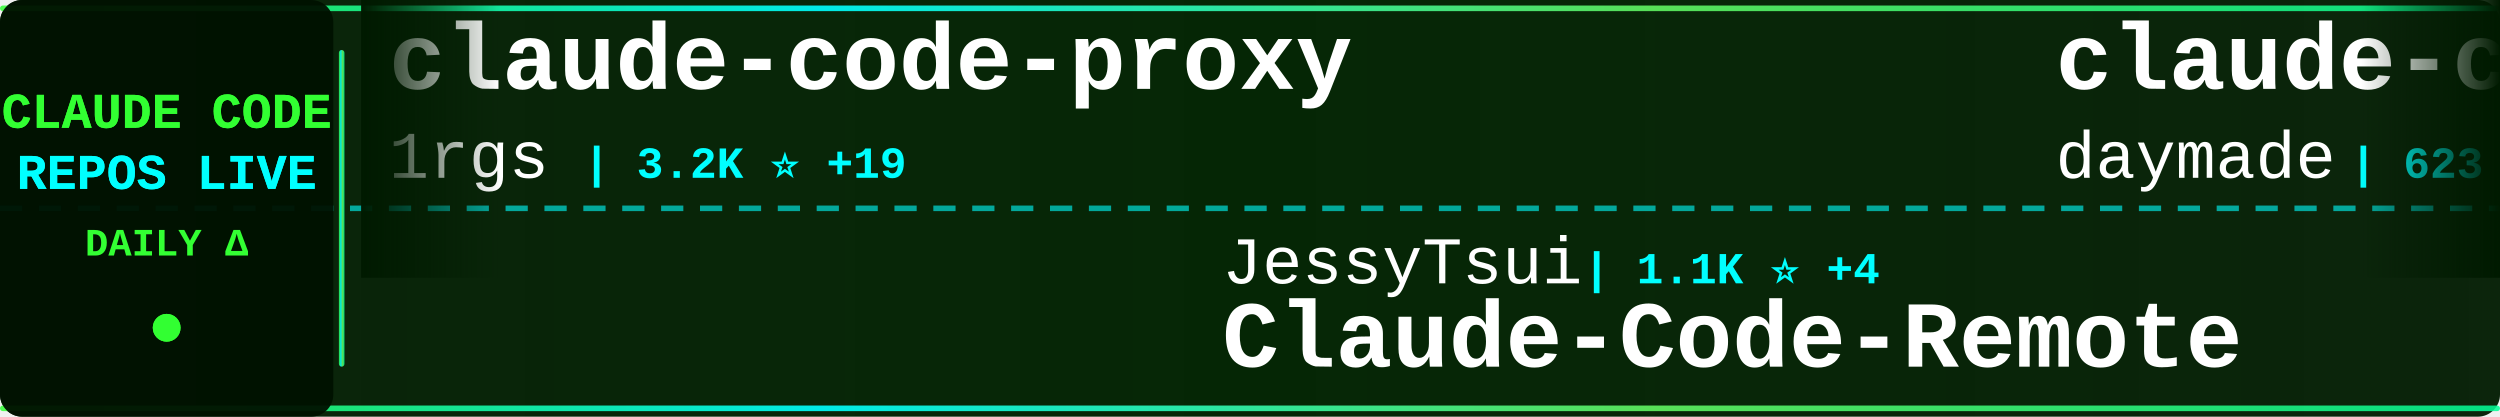
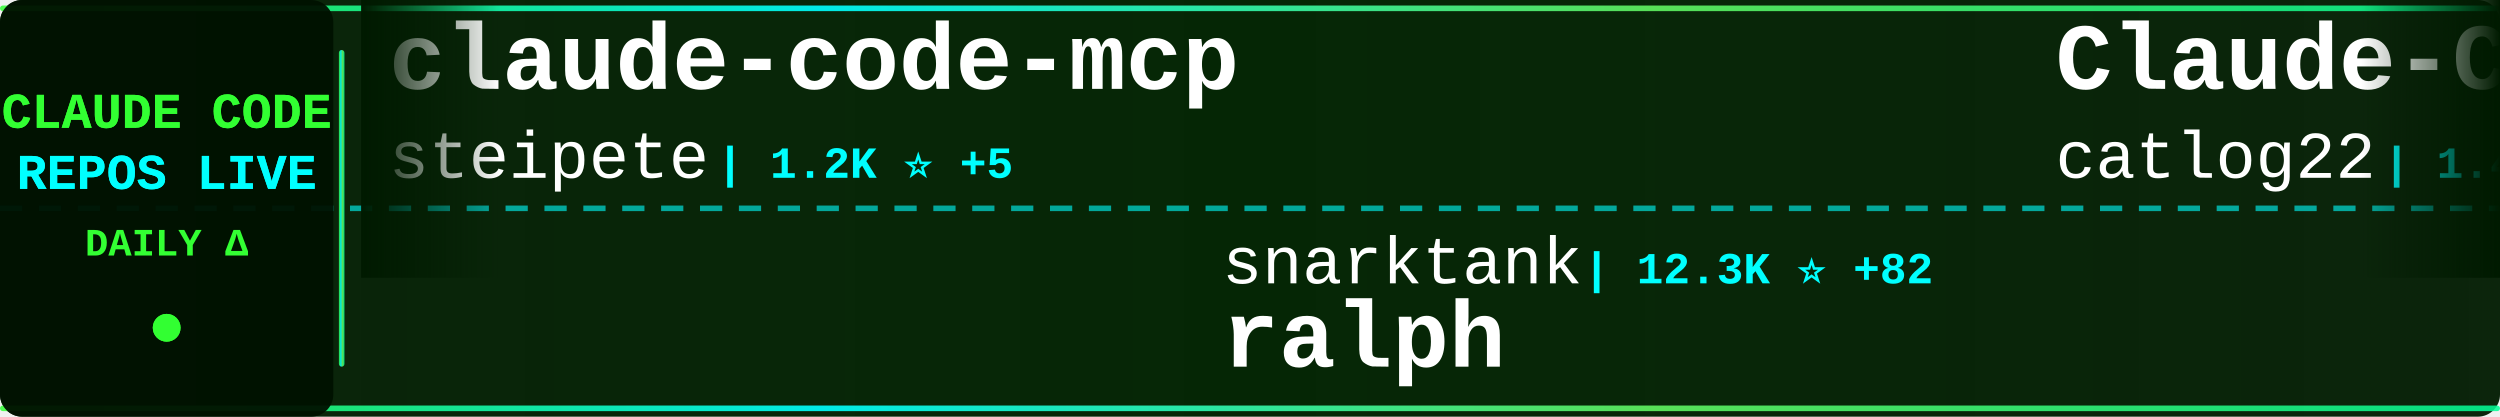
<svg xmlns="http://www.w3.org/2000/svg" width="900" height="150">
  <defs>
    <linearGradient id="tickerBg" x1="0%" y1="0%" x2="100%" y2="0%">
      <stop offset="0%" style="stop-color:#001a00;stop-opacity:0.95" />
      <stop offset="50%" style="stop-color:#002200;stop-opacity:0.98" />
      <stop offset="100%" style="stop-color:#001a00;stop-opacity:0.95" />
    </linearGradient>
    <linearGradient id="borderGrad" x1="0%" y1="0%" x2="100%" y2="0%">
      <stop offset="0%" style="stop-color:#33ff33;stop-opacity:0.85">
        <animate attributeName="stop-opacity" values="0.85;1;0.85" dur="2s" repeatCount="indefinite" />
      </stop>
      <stop offset="33%" style="stop-color:#00ffff;stop-opacity:0.9">
        <animate attributeName="stop-opacity" values="0.9;1;0.9" dur="2.2s" repeatCount="indefinite" />
      </stop>
      <stop offset="66%" style="stop-color:#66ff66;stop-opacity:0.85">
        <animate attributeName="stop-opacity" values="0.85;1;0.85" dur="1.8s" repeatCount="indefinite" />
      </stop>
      <stop offset="100%" style="stop-color:#00ff99;stop-opacity:0.85">
        <animate attributeName="stop-opacity" values="0.85;1;0.85" dur="2s" repeatCount="indefinite" />
      </stop>
    </linearGradient>
    <filter id="textGlow">
      <feGaussianBlur stdDeviation="0.1" result="coloredBlur" />
      <feMerge>
        <feMergeNode in="coloredBlur" />
        <feMergeNode in="SourceGraphic" />
      </feMerge>
    </filter>
    <filter id="metricGlow">
      <feGaussianBlur stdDeviation="0.2" result="coloredBlur" />
      <feMerge>
        <feMergeNode in="coloredBlur" />
        <feMergeNode in="SourceGraphic" />
      </feMerge>
    </filter>
    <linearGradient id="leftFade" x1="0%" y1="0%" x2="100%" y2="0%">
      <stop offset="0%" style="stop-color:#001a00;stop-opacity:1" />
      <stop offset="100%" style="stop-color:#001a00;stop-opacity:0" />
    </linearGradient>
    <linearGradient id="rightFade" x1="0%" y1="0%" x2="100%" y2="0%">
      <stop offset="0%" style="stop-color:#001a00;stop-opacity:0" />
      <stop offset="100%" style="stop-color:#001a00;stop-opacity:1" />
    </linearGradient>
  </defs>
  <rect width="900" height="150" fill="url(#tickerBg)" rx="8" />
  <rect x="0" y="2" width="900" height="2" fill="url(#borderGrad)" rx="1" />
  <rect x="0" y="146" width="900" height="2" fill="url(#borderGrad)" rx="1" />
  <line x1="0" y1="75" x2="900" y2="75" stroke="#00ffff" stroke-width="2" stroke-dasharray="8 6" opacity="0.6" />
  <rect x="0" y="0" width="120" height="150" fill="#001100" opacity="0.95" rx="8" />
  <text x="60" y="46" font-family="'Courier New', monospace" font-size="18" font-weight="bold" fill="#33ff33" text-anchor="middle" filter="url(#textGlow)">
    CLAUDE CODE
  </text>
  <text x="60" y="68" font-family="'Courier New', monospace" font-size="18" font-weight="bold" fill="#00ffff" text-anchor="middle" filter="url(#textGlow)">
    REPOS LIVE
  </text>
  <text x="60" y="92" font-family="'Courier New', monospace" font-size="14" font-weight="bold" fill="#33ff33" text-anchor="middle">
    DAILY Δ
  </text>
  <circle cx="60" cy="118" r="5" fill="#33ff33" filter="url(#metricGlow)">
    <animate attributeName="r" values="4;6;4" dur="1.5s" repeatCount="indefinite" />
    <animate attributeName="opacity" values="0.6;1;0.6" dur="1.5s" repeatCount="indefinite" />
  </circle>
  <rect x="122" y="18" width="2" height="114" fill="url(#borderGrad)" rx="1" />
  <clipPath id="tickerClip">
    <rect x="130" y="0" width="770" height="150" />
  </clipPath>
  <g clip-path="url(#tickerClip)">
    <g id="tickerItems">
      <animateTransform attributeName="transform" attributeType="XML" type="translate" from="0 0" to="-3000 0" dur="54s" repeatCount="indefinite" />
      <g transform="translate(0, 0)">
-         <text x="140" y="32" font-family="'Courier New', monospace" font-size="34" font-weight="bold" fill="#ffffff">claude-code-proxy</text>
-         <text x="140" y="64" font-family="'Courier New', monospace" font-size="24" font-weight="normal" fill="#ffffff" opacity="1.0">1rgs</text>
-         <text x="210" y="64" font-family="'Courier New', monospace" font-size="16" font-weight="bold" fill="#00ffff"> | 3.2K ⭐ +19</text>
+         <text x="140" y="32" font-family="'Courier New', monospace" font-size="34" font-weight="bold" fill="#ffffff">claude-code-mcp</text>
+         <text x="140" y="64" font-family="'Courier New', monospace" font-size="24" font-weight="normal" fill="#ffffff" opacity="1.0">steipete</text>
+         <text x="258" y="64" font-family="'Courier New', monospace" font-size="16" font-weight="bold" fill="#00ffff"> | 1.2K ⭐ +5</text>
      </g>
      <g transform="translate(300, 0)">
-         <text x="140" y="102" font-family="'Courier New', monospace" font-size="24" font-weight="normal" fill="#ffffff" opacity="1.0">JessyTsui</text>
-         <text x="270" y="102" font-family="'Courier New', monospace" font-size="16" font-weight="bold" fill="#00ffff"> | 1.1K ⭐ +4</text>
-         <text x="140" y="132" font-family="'Courier New', monospace" font-size="34" font-weight="bold" fill="#ffffff">Claude-Code-Remote</text>
+         <text x="140" y="102" font-family="'Courier New', monospace" font-size="24" font-weight="normal" fill="#ffffff" opacity="1.0">snarktank</text>
+         <text x="270" y="102" font-family="'Courier New', monospace" font-size="16" font-weight="bold" fill="#00ffff"> | 12.3K ⭐ +82</text>
+         <text x="140" y="132" font-family="'Courier New', monospace" font-size="34" font-weight="bold" fill="#ffffff">ralph</text>
      </g>
      <g transform="translate(600, 0)">
-         <text x="140" y="32" font-family="'Courier New', monospace" font-size="34" font-weight="bold" fill="#ffffff">claude-code-skills</text>
-         <text x="140" y="64" font-family="'Courier New', monospace" font-size="24" font-weight="normal" fill="#ffffff" opacity="1.0">daymade</text>
-         <text x="246" y="64" font-family="'Courier New', monospace" font-size="16" font-weight="bold" fill="#00ffff"> | 623 ⭐ +2</text>
+         <text x="140" y="32" font-family="'Courier New', monospace" font-size="34" font-weight="bold" fill="#ffffff">Claude-Code-Workflow</text>
+         <text x="140" y="64" font-family="'Courier New', monospace" font-size="24" font-weight="normal" fill="#ffffff" opacity="1.0">catlog22</text>
+         <text x="258" y="64" font-family="'Courier New', monospace" font-size="16" font-weight="bold" fill="#00ffff"> | 1.4K ⭐ +7</text>
      </g>
      <g transform="translate(900, 0)">
-         <text x="140" y="102" font-family="'Courier New', monospace" font-size="24" font-weight="normal" fill="#ffffff" opacity="1.0">jarrodwatts</text>
-         <text x="294" y="102" font-family="'Courier New', monospace" font-size="16" font-weight="bold" fill="#00ffff"> | 959 ⭐</text>
-         <text x="140" y="132" font-family="'Courier New', monospace" font-size="34" font-weight="bold" fill="#ffffff">claude-code-config</text>
+         <text x="140" y="102" font-family="'Courier New', monospace" font-size="24" font-weight="normal" fill="#ffffff" opacity="1.0">BloopAI</text>
+         <text x="246" y="102" font-family="'Courier New', monospace" font-size="16" font-weight="bold" fill="#00ffff"> | 22.6K ⭐ +64</text>
+         <text x="140" y="132" font-family="'Courier New', monospace" font-size="34" font-weight="bold" fill="#ffffff">vibe-kanban</text>
      </g>
      <g transform="translate(1200, 0)">
-         <text x="140" y="32" font-family="'Courier New', monospace" font-size="34" font-weight="bold" fill="#ffffff">claudecodeui</text>
-         <text x="140" y="64" font-family="'Courier New', monospace" font-size="24" font-weight="normal" fill="#ffffff" opacity="1.0">siteboon</text>
-         <text x="258" y="64" font-family="'Courier New', monospace" font-size="16" font-weight="bold" fill="#00ffff"> | 8.0K ⭐ +70</text>
+         <text x="140" y="32" font-family="'Courier New', monospace" font-size="34" font-weight="bold" fill="#ffffff">claude-code-showcase</text>
+         <text x="140" y="64" font-family="'Courier New', monospace" font-size="24" font-weight="normal" fill="#ffffff" opacity="1.0">ChrisWiles</text>
+         <text x="282" y="64" font-family="'Courier New', monospace" font-size="16" font-weight="bold" fill="#00ffff"> | 5.5K ⭐ +6</text>
      </g>
      <g transform="translate(1500, 0)">
-         <text x="140" y="102" font-family="'Courier New', monospace" font-size="24" font-weight="normal" fill="#ffffff" opacity="1.0">Cranot</text>
-         <text x="234" y="102" font-family="'Courier New', monospace" font-size="16" font-weight="bold" fill="#00ffff"> | 2.4K ⭐ +2</text>
-         <text x="140" y="132" font-family="'Courier New', monospace" font-size="34" font-weight="bold" fill="#ffffff">claude-code-guide</text>
+         <text x="140" y="102" font-family="'Courier New', monospace" font-size="24" font-weight="normal" fill="#ffffff" opacity="1.0">frankbria</text>
+         <text x="270" y="102" font-family="'Courier New', monospace" font-size="16" font-weight="bold" fill="#00ffff"> | 7.6K ⭐ +18</text>
+         <text x="140" y="132" font-family="'Courier New', monospace" font-size="34" font-weight="bold" fill="#ffffff">ralph-claude-code</text>
      </g>
      <g transform="translate(1800, 0)">
-         <text x="140" y="32" font-family="'Courier New', monospace" font-size="34" font-weight="bold" fill="#ffffff">free-claude-code</text>
-         <text x="140" y="64" font-family="'Courier New', monospace" font-size="24" font-weight="normal" fill="#ffffff" opacity="1.0">Alishahryar1</text>
-         <text x="306" y="64" font-family="'Courier New', monospace" font-size="16" font-weight="bold" fill="#00ffff"> | 826 ⭐ +15</text>
+         <text x="140" y="32" font-family="'Courier New', monospace" font-size="34" font-weight="bold" fill="#ffffff">Claude-Code-Development-...</text>
+         <text x="140" y="64" font-family="'Courier New', monospace" font-size="24" font-weight="normal" fill="#ffffff" opacity="1.0">peterkrueck</text>
+         <text x="294" y="64" font-family="'Courier New', monospace" font-size="16" font-weight="bold" fill="#00ffff"> | 1.3K ⭐ +1</text>
      </g>
      <g transform="translate(2100, 0)">
-         <text x="140" y="102" font-family="'Courier New', monospace" font-size="24" font-weight="normal" fill="#ffffff" opacity="1.0">winfunc</text>
-         <text x="246" y="102" font-family="'Courier New', monospace" font-size="16" font-weight="bold" fill="#00ffff"> | 20.8K ⭐ +10</text>
-         <text x="140" y="132" font-family="'Courier New', monospace" font-size="34" font-weight="bold" fill="#ffffff">opcode</text>
+         <text x="140" y="102" font-family="'Courier New', monospace" font-size="24" font-weight="normal" fill="#ffffff" opacity="1.0">kodu-ai</text>
+         <text x="246" y="102" font-family="'Courier New', monospace" font-size="16" font-weight="bold" fill="#00ffff"> | 5.3K ⭐</text>
+         <text x="140" y="132" font-family="'Courier New', monospace" font-size="34" font-weight="bold" fill="#ffffff">claude-coder</text>
      </g>
      <g transform="translate(2400, 0)">
-         <text x="140" y="32" font-family="'Courier New', monospace" font-size="34" font-weight="bold" fill="#ffffff">claude-code-tools</text>
-         <text x="140" y="64" font-family="'Courier New', monospace" font-size="24" font-weight="normal" fill="#ffffff" opacity="1.0">pchalasani</text>
-         <text x="282" y="64" font-family="'Courier New', monospace" font-size="16" font-weight="bold" fill="#00ffff"> | 1.6K ⭐ +9</text>
+         <text x="140" y="32" font-family="'Courier New', monospace" font-size="34" font-weight="bold" fill="#ffffff">claude-code.nvim</text>
+         <text x="140" y="64" font-family="'Courier New', monospace" font-size="24" font-weight="normal" fill="#ffffff" opacity="1.0">greggh</text>
+         <text x="234" y="64" font-family="'Courier New', monospace" font-size="16" font-weight="bold" fill="#00ffff"> | 1.9K ⭐ +3</text>
      </g>
      <g transform="translate(2700, 0)">
-         <text x="140" y="102" font-family="'Courier New', monospace" font-size="24" font-weight="normal" fill="#ffffff" opacity="1.0">nishimoto265</text>
-         <text x="306" y="102" font-family="'Courier New', monospace" font-size="16" font-weight="bold" fill="#00ffff"> | 493 ⭐</text>
-         <text x="140" y="132" font-family="'Courier New', monospace" font-size="34" font-weight="bold" fill="#ffffff">Claude-Code-Communicatio...</text>
+         <text x="140" y="102" font-family="'Courier New', monospace" font-size="24" font-weight="normal" fill="#ffffff" opacity="1.0">rizethereum</text>
+         <text x="294" y="102" font-family="'Courier New', monospace" font-size="16" font-weight="bold" fill="#00ffff"> | 1.8K ⭐</text>
+         <text x="140" y="132" font-family="'Courier New', monospace" font-size="34" font-weight="bold" fill="#ffffff">claude-code-requirements...</text>
      </g>
      <g transform="translate(3000, 0)">
-         <text x="140" y="32" font-family="'Courier New', monospace" font-size="34" font-weight="bold" fill="#ffffff">claude-code-proxy</text>
-         <text x="140" y="64" font-family="'Courier New', monospace" font-size="24" font-weight="normal" fill="#ffffff" opacity="1.0">1rgs</text>
-         <text x="210" y="64" font-family="'Courier New', monospace" font-size="16" font-weight="bold" fill="#00ffff"> | 3.2K ⭐ +19</text>
+         <text x="140" y="32" font-family="'Courier New', monospace" font-size="34" font-weight="bold" fill="#ffffff">claude-code-mcp</text>
+         <text x="140" y="64" font-family="'Courier New', monospace" font-size="24" font-weight="normal" fill="#ffffff" opacity="1.0">steipete</text>
+         <text x="258" y="64" font-family="'Courier New', monospace" font-size="16" font-weight="bold" fill="#00ffff"> | 1.2K ⭐ +5</text>
      </g>
      <g transform="translate(3300, 0)">
-         <text x="140" y="102" font-family="'Courier New', monospace" font-size="24" font-weight="normal" fill="#ffffff" opacity="1.0">JessyTsui</text>
-         <text x="270" y="102" font-family="'Courier New', monospace" font-size="16" font-weight="bold" fill="#00ffff"> | 1.1K ⭐ +4</text>
-         <text x="140" y="132" font-family="'Courier New', monospace" font-size="34" font-weight="bold" fill="#ffffff">Claude-Code-Remote</text>
+         <text x="140" y="102" font-family="'Courier New', monospace" font-size="24" font-weight="normal" fill="#ffffff" opacity="1.0">snarktank</text>
+         <text x="270" y="102" font-family="'Courier New', monospace" font-size="16" font-weight="bold" fill="#00ffff"> | 12.3K ⭐ +82</text>
+         <text x="140" y="132" font-family="'Courier New', monospace" font-size="34" font-weight="bold" fill="#ffffff">ralph</text>
      </g>
      <g transform="translate(3600, 0)">
-         <text x="140" y="32" font-family="'Courier New', monospace" font-size="34" font-weight="bold" fill="#ffffff">claude-code-skills</text>
-         <text x="140" y="64" font-family="'Courier New', monospace" font-size="24" font-weight="normal" fill="#ffffff" opacity="1.0">daymade</text>
-         <text x="246" y="64" font-family="'Courier New', monospace" font-size="16" font-weight="bold" fill="#00ffff"> | 623 ⭐ +2</text>
+         <text x="140" y="32" font-family="'Courier New', monospace" font-size="34" font-weight="bold" fill="#ffffff">Claude-Code-Workflow</text>
+         <text x="140" y="64" font-family="'Courier New', monospace" font-size="24" font-weight="normal" fill="#ffffff" opacity="1.0">catlog22</text>
+         <text x="258" y="64" font-family="'Courier New', monospace" font-size="16" font-weight="bold" fill="#00ffff"> | 1.4K ⭐ +7</text>
      </g>
      <g transform="translate(3900, 0)">
-         <text x="140" y="102" font-family="'Courier New', monospace" font-size="24" font-weight="normal" fill="#ffffff" opacity="1.0">jarrodwatts</text>
-         <text x="294" y="102" font-family="'Courier New', monospace" font-size="16" font-weight="bold" fill="#00ffff"> | 959 ⭐</text>
-         <text x="140" y="132" font-family="'Courier New', monospace" font-size="34" font-weight="bold" fill="#ffffff">claude-code-config</text>
+         <text x="140" y="102" font-family="'Courier New', monospace" font-size="24" font-weight="normal" fill="#ffffff" opacity="1.0">BloopAI</text>
+         <text x="246" y="102" font-family="'Courier New', monospace" font-size="16" font-weight="bold" fill="#00ffff"> | 22.6K ⭐ +64</text>
+         <text x="140" y="132" font-family="'Courier New', monospace" font-size="34" font-weight="bold" fill="#ffffff">vibe-kanban</text>
      </g>
    </g>
  </g>
  <rect x="130" y="0" width="50" height="100" fill="url(#leftFade)" />
  <rect x="850" y="0" width="50" height="100" fill="url(#rightFade)" />
</svg>
